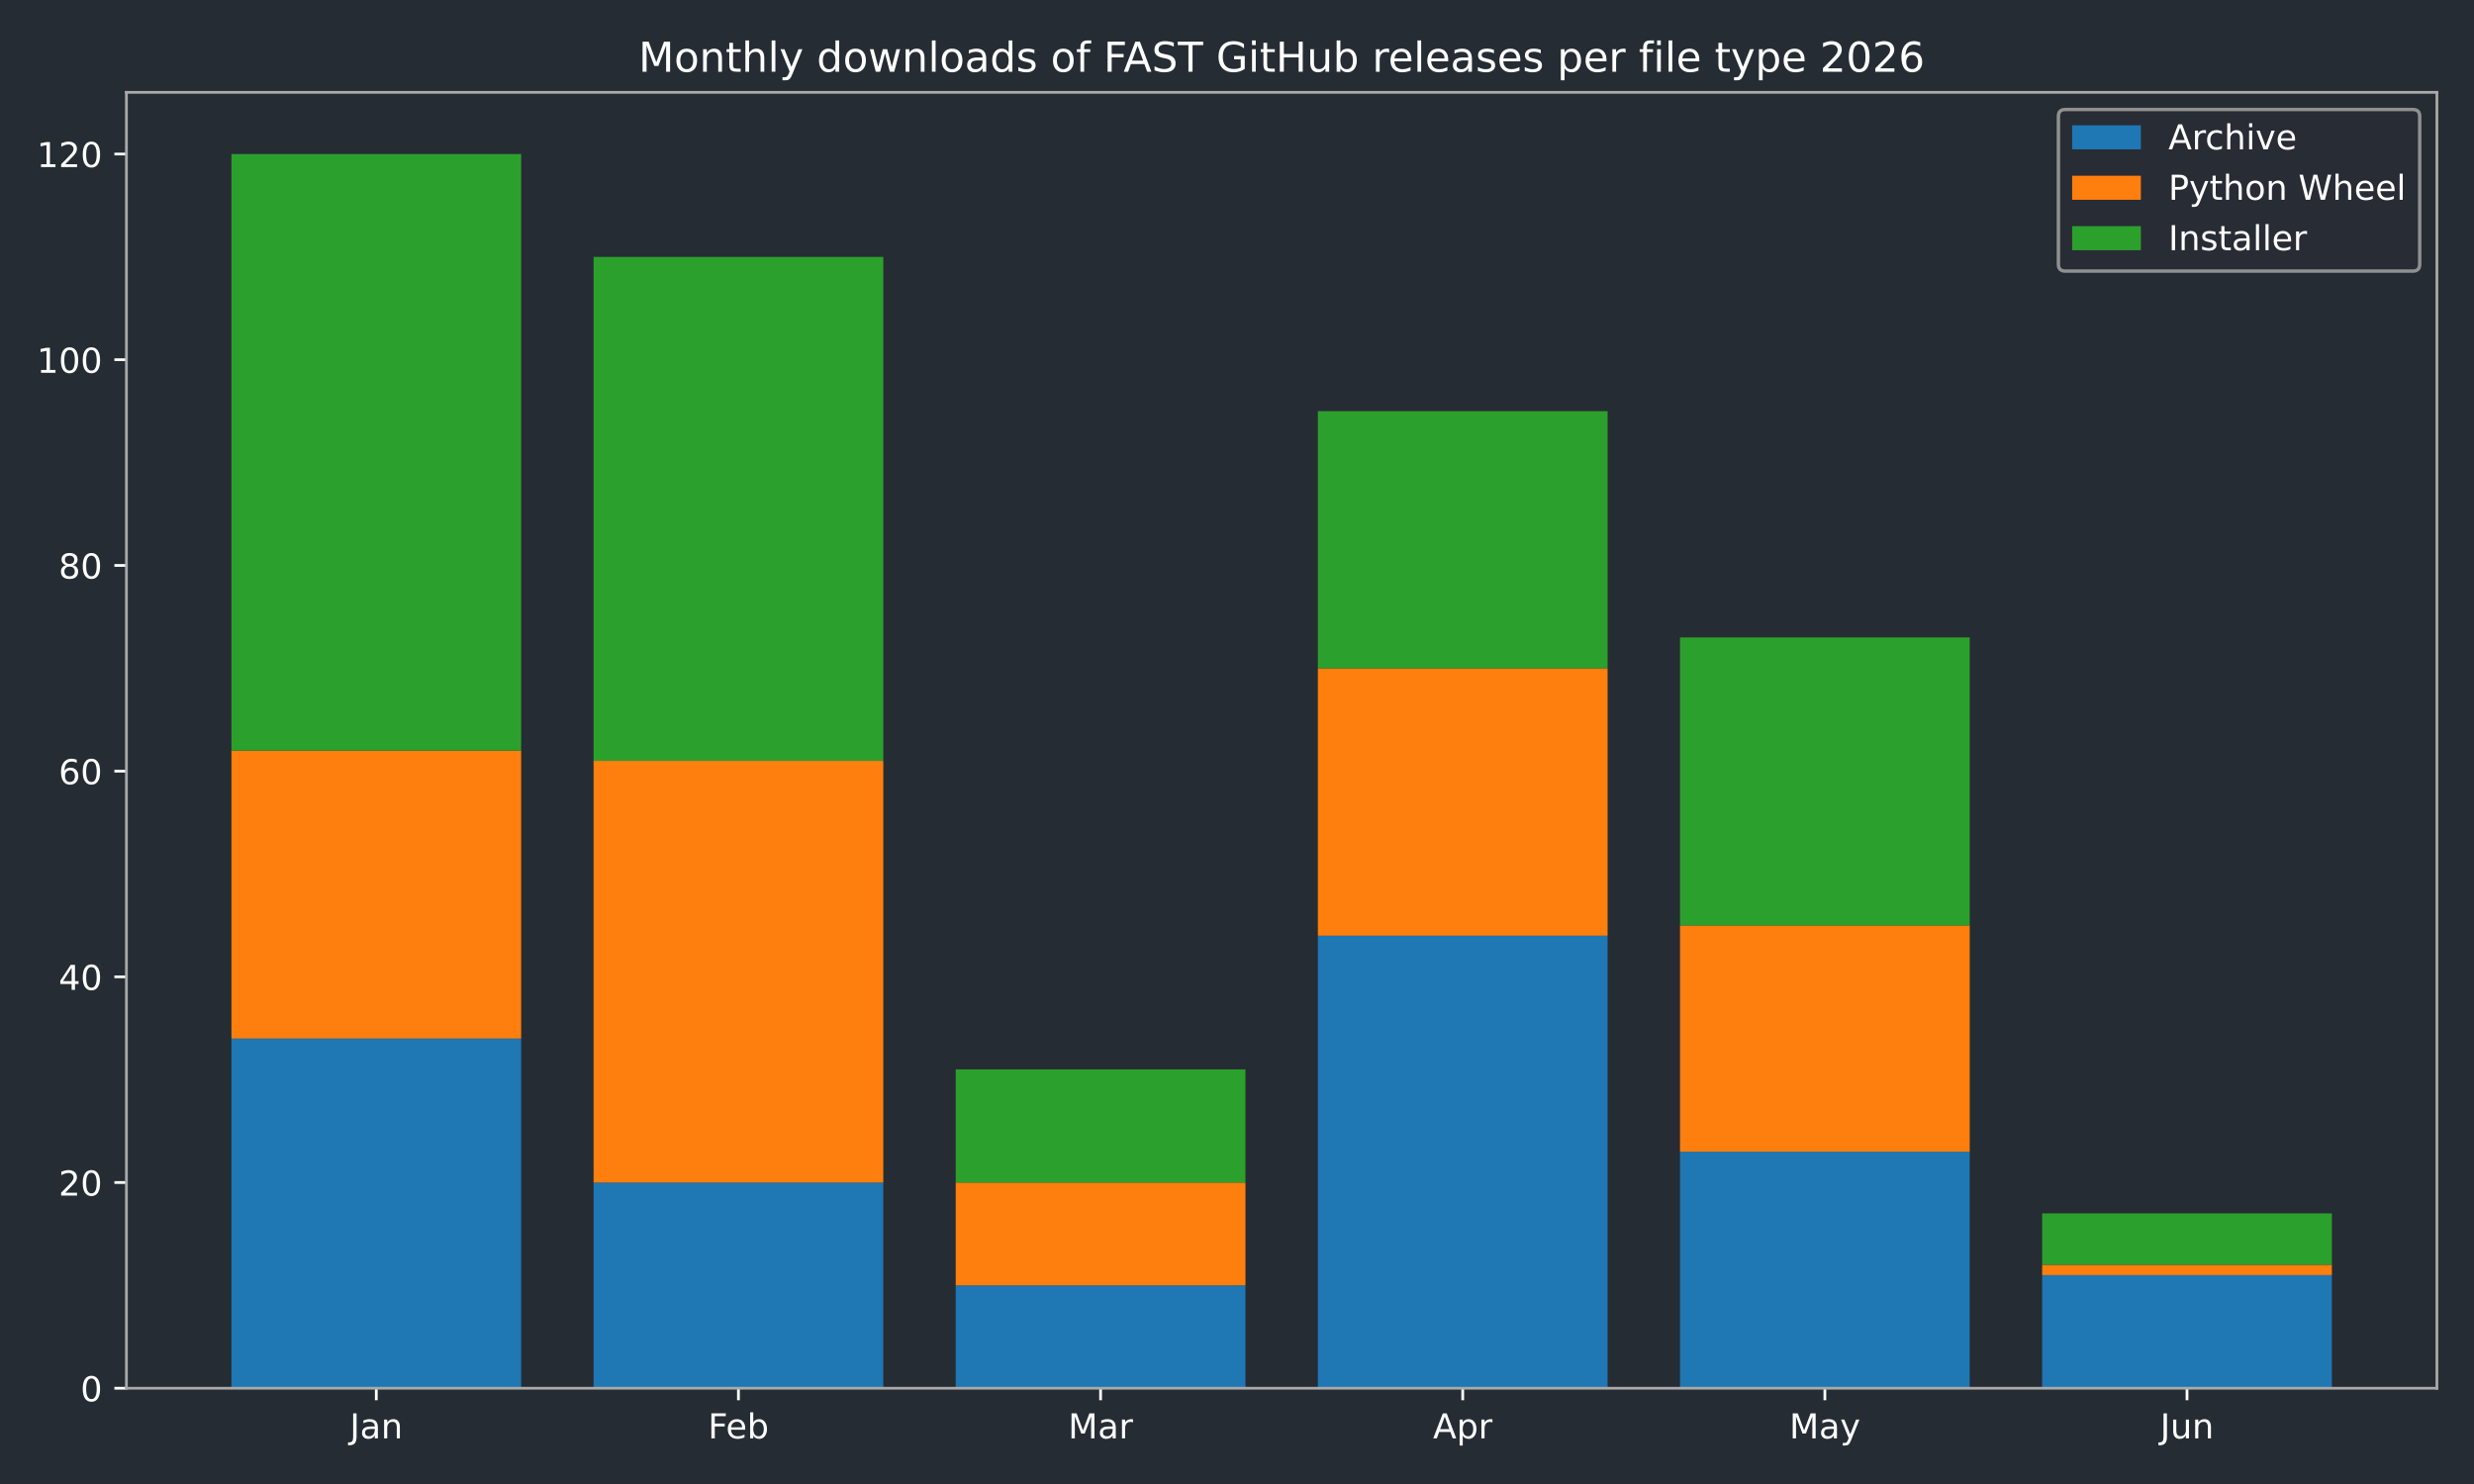
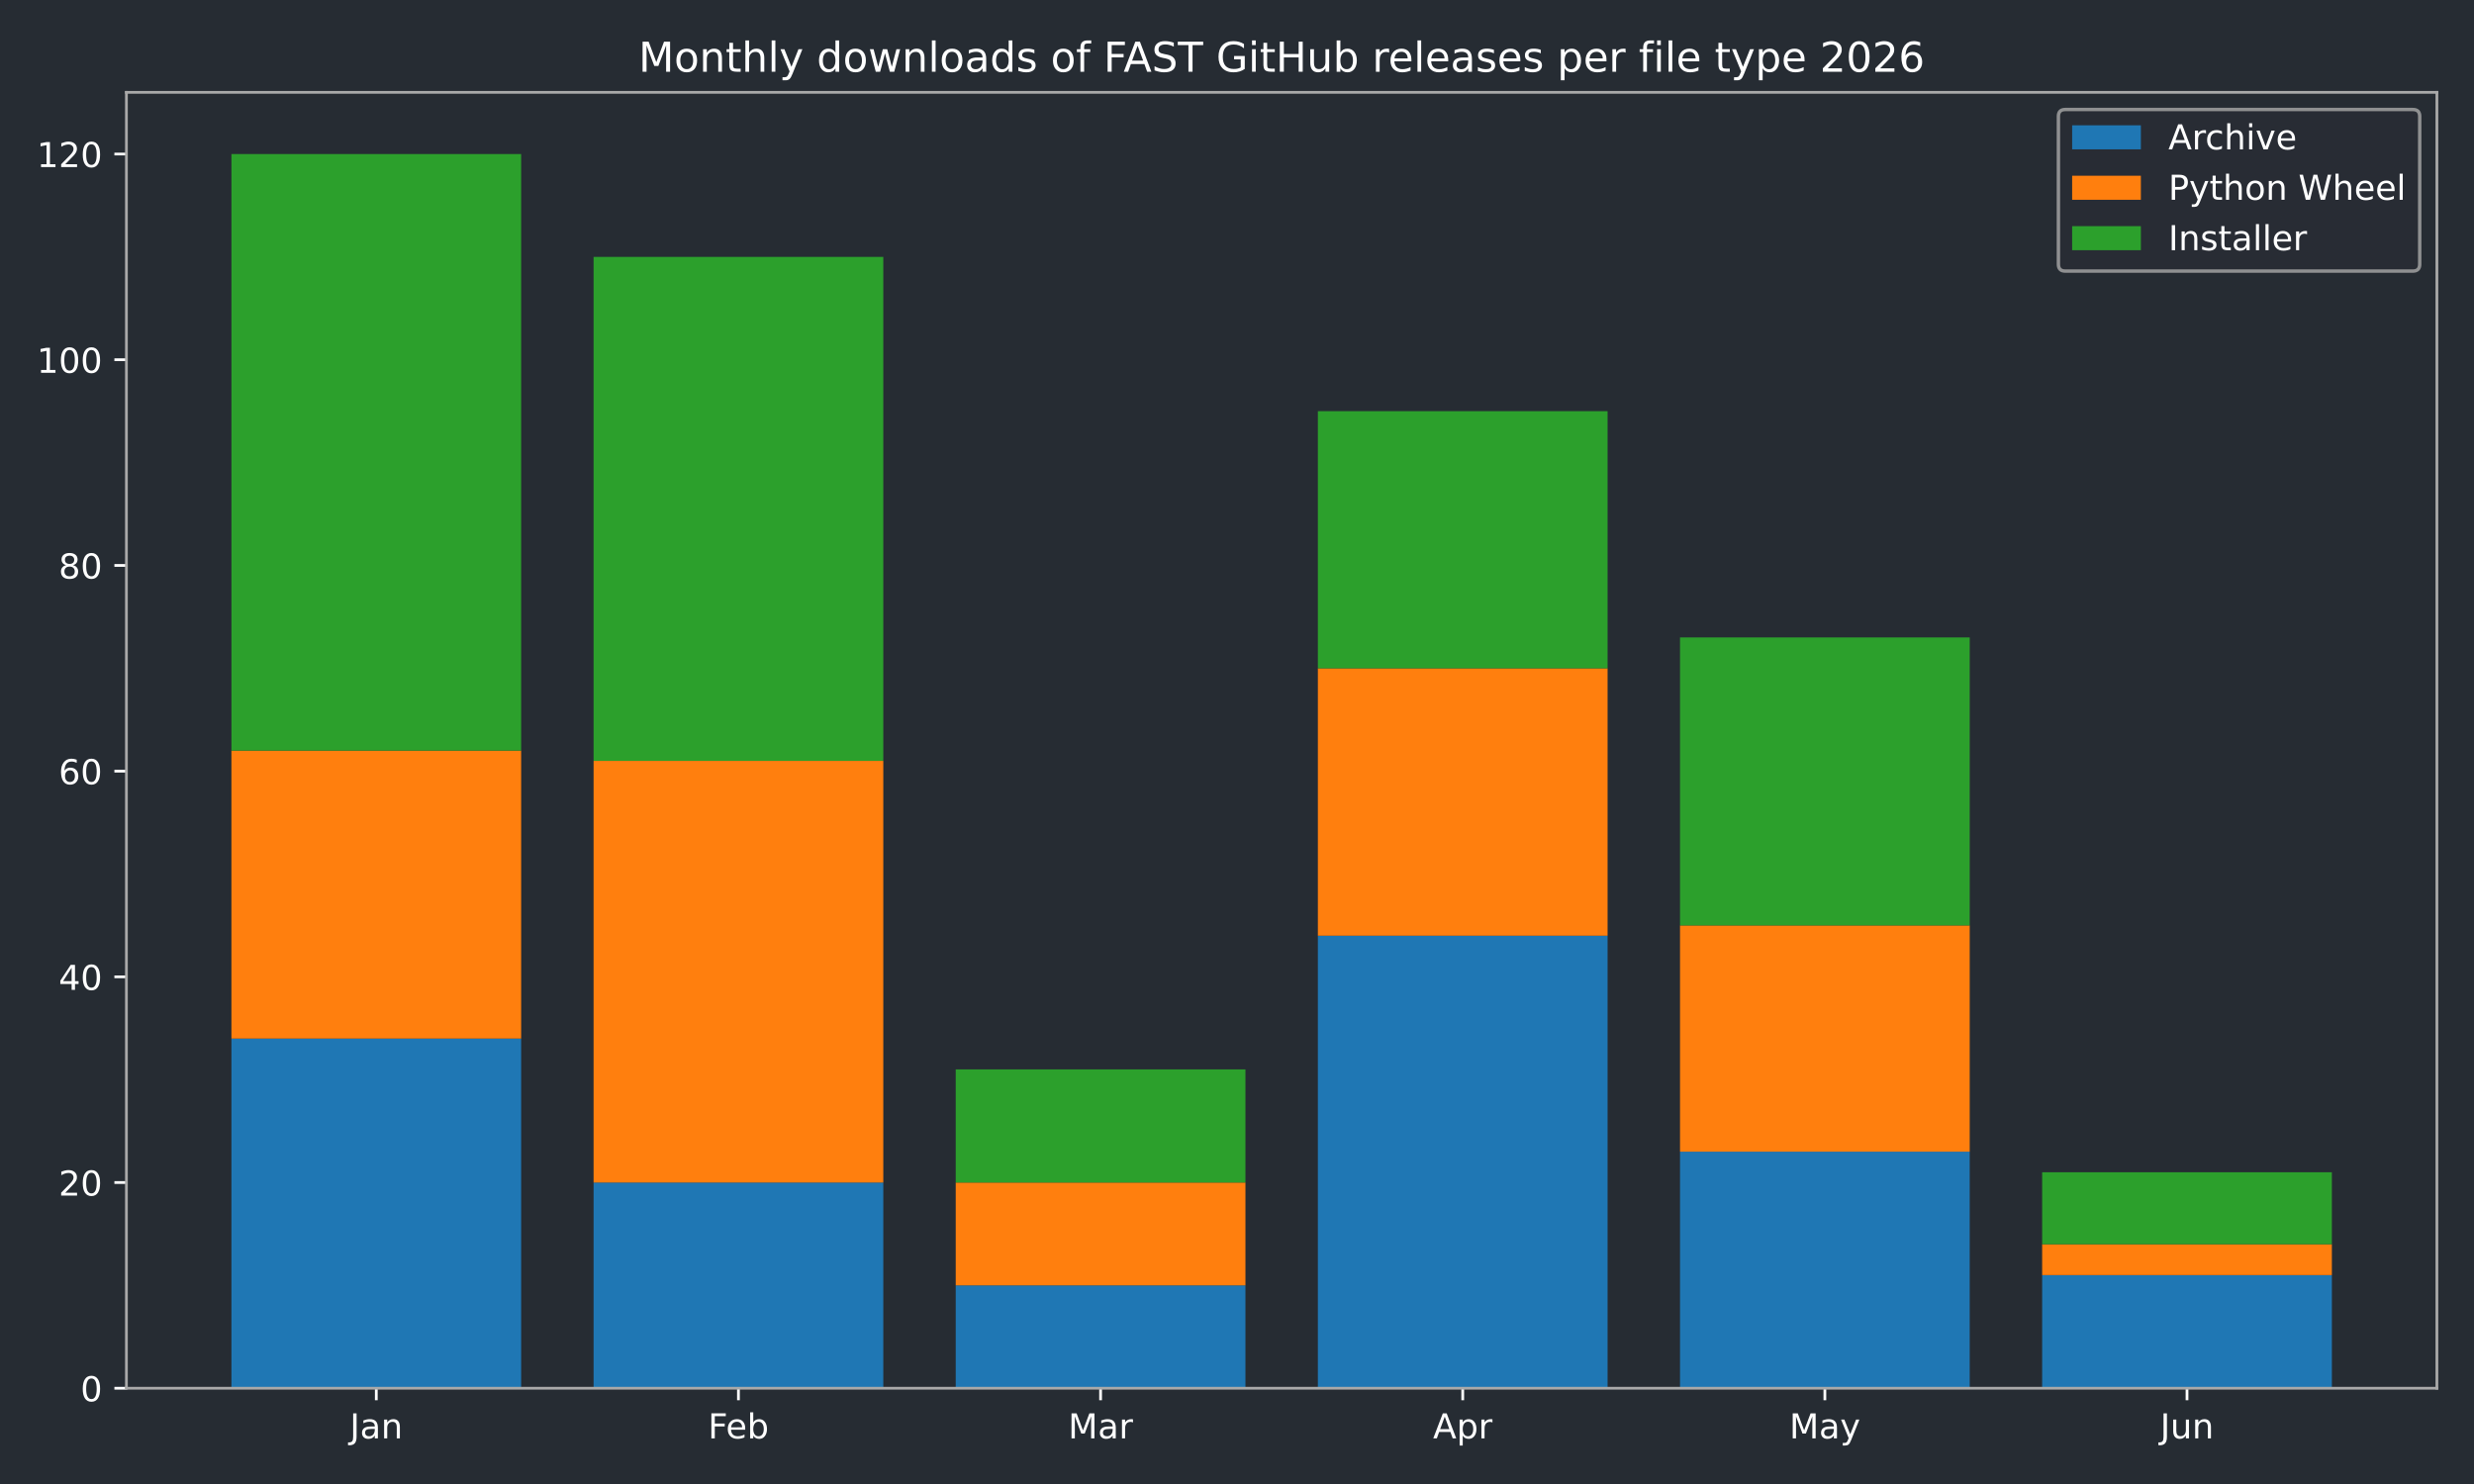
<svg xmlns="http://www.w3.org/2000/svg" xmlns:xlink="http://www.w3.org/1999/xlink" width="720pt" height="432pt" viewBox="0 0 720 432" version="1.1">
  <defs>
    <style type="text/css">*{stroke-linejoin: round; stroke-linecap: butt}</style>
  </defs>
  <g id="figure_1">
    <g id="patch_1">
      <path d="M 0 432  L 720 432  L 720 0  L 0 0  z " style="fill: #262c33" />
    </g>
    <g id="axes_1">
      <g id="patch_2">
        <path d="M 36.79 404.12  L 709.2 404.12  L 709.2 26.88  L 36.79 26.88  z " style="fill: #262c33" />
      </g>
      <g id="patch_3">
-         <path d="M 67.354 404.12  L 151.669 404.12  L 151.669 302.325  L 67.354 302.325  z " clip-path="url(#pf7bc480729)" style="fill: #1f77b4" />
+         <path d="M 67.354 404.12  L 151.669 404.12  L 151.669 302.325  L 67.354 302.325  z " clip-path="url(#p883d3dfbb2)" style="fill: #1f77b4" />
      </g>
      <g id="patch_4">
-         <path d="M 172.748 404.12  L 257.062 404.12  L 257.062 344.241  L 172.748 344.241  z " clip-path="url(#pf7bc480729)" style="fill: #1f77b4" />
+         <path d="M 172.748 404.12  L 257.062 404.12  L 257.062 344.241  L 172.748 344.241  z " clip-path="url(#p883d3dfbb2)" style="fill: #1f77b4" />
      </g>
      <g id="patch_5">
-         <path d="M 278.141 404.12  L 362.456 404.12  L 362.456 374.18  L 278.141 374.18  z " clip-path="url(#pf7bc480729)" style="fill: #1f77b4" />
+         <path d="M 278.141 404.12  L 362.456 404.12  L 362.456 374.18  L 278.141 374.18  z " clip-path="url(#p883d3dfbb2)" style="fill: #1f77b4" />
      </g>
      <g id="patch_6">
-         <path d="M 383.534 404.12  L 467.849 404.12  L 467.849 272.385  L 383.534 272.385  z " clip-path="url(#pf7bc480729)" style="fill: #1f77b4" />
+         <path d="M 383.534 404.12  L 467.849 404.12  L 467.849 272.385  L 383.534 272.385  z " clip-path="url(#p883d3dfbb2)" style="fill: #1f77b4" />
      </g>
      <g id="patch_7">
-         <path d="M 488.928 404.12  L 573.242 404.12  L 573.242 335.259  L 488.928 335.259  z " clip-path="url(#pf7bc480729)" style="fill: #1f77b4" />
+         <path d="M 488.928 404.12  L 573.242 404.12  L 573.242 335.259  L 488.928 335.259  z " clip-path="url(#p883d3dfbb2)" style="fill: #1f77b4" />
      </g>
      <g id="patch_8">
-         <path d="M 594.321 404.12  L 678.636 404.12  L 678.636 371.186  L 594.321 371.186  z " clip-path="url(#pf7bc480729)" style="fill: #1f77b4" />
+         <path d="M 594.321 404.12  L 678.636 404.12  L 678.636 371.186  L 594.321 371.186  z " clip-path="url(#p883d3dfbb2)" style="fill: #1f77b4" />
      </g>
      <g id="patch_9">
-         <path d="M 67.354 302.325  L 151.669 302.325  L 151.669 218.494  L 67.354 218.494  z " clip-path="url(#pf7bc480729)" style="fill: #ff7f0e" />
+         <path d="M 67.354 302.325  L 151.669 302.325  L 151.669 218.494  L 67.354 218.494  z " clip-path="url(#p883d3dfbb2)" style="fill: #ff7f0e" />
      </g>
      <g id="patch_10">
-         <path d="M 172.748 344.241  L 257.062 344.241  L 257.062 221.488  L 172.748 221.488  z " clip-path="url(#pf7bc480729)" style="fill: #ff7f0e" />
+         <path d="M 172.748 344.241  L 257.062 344.241  L 257.062 221.488  L 172.748 221.488  z " clip-path="url(#p883d3dfbb2)" style="fill: #ff7f0e" />
      </g>
      <g id="patch_11">
-         <path d="M 278.141 374.18  L 362.456 374.18  L 362.456 344.241  L 278.141 344.241  z " clip-path="url(#pf7bc480729)" style="fill: #ff7f0e" />
+         <path d="M 278.141 374.18  L 362.456 374.18  L 362.456 344.241  L 278.141 344.241  z " clip-path="url(#p883d3dfbb2)" style="fill: #ff7f0e" />
      </g>
      <g id="patch_12">
-         <path d="M 383.534 272.385  L 467.849 272.385  L 467.849 194.542  L 383.534 194.542  z " clip-path="url(#pf7bc480729)" style="fill: #ff7f0e" />
+         <path d="M 383.534 272.385  L 467.849 272.385  L 467.849 194.542  L 383.534 194.542  z " clip-path="url(#p883d3dfbb2)" style="fill: #ff7f0e" />
      </g>
      <g id="patch_13">
-         <path d="M 488.928 335.259  L 573.242 335.259  L 573.242 269.391  L 488.928 269.391  z " clip-path="url(#pf7bc480729)" style="fill: #ff7f0e" />
+         <path d="M 488.928 335.259  L 573.242 335.259  L 573.242 269.391  L 488.928 269.391  z " clip-path="url(#p883d3dfbb2)" style="fill: #ff7f0e" />
      </g>
      <g id="patch_14">
-         <path d="M 594.321 371.186  L 678.636 371.186  L 678.636 368.192  L 594.321 368.192  z " clip-path="url(#pf7bc480729)" style="fill: #ff7f0e" />
+         <path d="M 594.321 371.186  L 678.636 371.186  L 678.636 362.204  L 594.321 362.204  z " clip-path="url(#p883d3dfbb2)" style="fill: #ff7f0e" />
      </g>
      <g id="patch_15">
-         <path d="M 67.354 218.494  L 151.669 218.494  L 151.669 44.844  L 67.354 44.844  z " clip-path="url(#pf7bc480729)" style="fill: #2ca02c" />
+         <path d="M 67.354 218.494  L 151.669 218.494  L 151.669 44.844  L 67.354 44.844  z " clip-path="url(#p883d3dfbb2)" style="fill: #2ca02c" />
      </g>
      <g id="patch_16">
-         <path d="M 172.748 221.488  L 257.062 221.488  L 257.062 74.783  L 172.748 74.783  z " clip-path="url(#pf7bc480729)" style="fill: #2ca02c" />
+         <path d="M 172.748 221.488  L 257.062 221.488  L 257.062 74.783  L 172.748 74.783  z " clip-path="url(#p883d3dfbb2)" style="fill: #2ca02c" />
      </g>
      <g id="patch_17">
-         <path d="M 278.141 344.241  L 362.456 344.241  L 362.456 311.307  L 278.141 311.307  z " clip-path="url(#pf7bc480729)" style="fill: #2ca02c" />
+         <path d="M 278.141 344.241  L 362.456 344.241  L 362.456 311.307  L 278.141 311.307  z " clip-path="url(#p883d3dfbb2)" style="fill: #2ca02c" />
      </g>
      <g id="patch_18">
-         <path d="M 383.534 194.542  L 467.849 194.542  L 467.849 119.693  L 383.534 119.693  z " clip-path="url(#pf7bc480729)" style="fill: #2ca02c" />
+         <path d="M 383.534 194.542  L 467.849 194.542  L 467.849 119.693  L 383.534 119.693  z " clip-path="url(#p883d3dfbb2)" style="fill: #2ca02c" />
      </g>
      <g id="patch_19">
-         <path d="M 488.928 269.391  L 573.242 269.391  L 573.242 185.56  L 488.928 185.56  z " clip-path="url(#pf7bc480729)" style="fill: #2ca02c" />
+         <path d="M 488.928 269.391  L 573.242 269.391  L 573.242 185.56  L 488.928 185.56  z " clip-path="url(#p883d3dfbb2)" style="fill: #2ca02c" />
      </g>
      <g id="patch_20">
-         <path d="M 594.321 368.192  L 678.636 368.192  L 678.636 353.223  L 594.321 353.223  z " clip-path="url(#pf7bc480729)" style="fill: #2ca02c" />
+         <path d="M 594.321 362.204  L 678.636 362.204  L 678.636 341.247  L 594.321 341.247  z " clip-path="url(#p883d3dfbb2)" style="fill: #2ca02c" />
      </g>
      <g id="matplotlib.axis_1">
        <g id="xtick_1">
          <g id="line2d_1">
            <defs>
-               <path id="mbd85743329" d="M 0 0  L 0 3.5  " style="stroke: #ffffff; stroke-width: 0.8" />
+               <path id="m8b24d5da74" d="M 0 0  L 0 3.5  " style="stroke: #ffffff; stroke-width: 0.8" />
            </defs>
            <g>
-               <use xlink:href="#mbd85743329" x="109.511" y="404.12" style="fill: #ffffff; stroke: #ffffff; stroke-width: 0.8" />
+               <use xlink:href="#m8b24d5da74" x="109.511" y="404.12" style="fill: #ffffff; stroke: #ffffff; stroke-width: 0.8" />
            </g>
          </g>
          <g id="text_1">
            <g style="fill: #ffffff" transform="translate(101.8036 418.7184) scale(0.1 -0.1)">
              <defs>
                <path id="DejaVuSans-4a" d="M 628 4666  L 1259 4666  L 1259 325  Q 1259 -519 939 -900  Q 619 -1281 -91 -1281  L -331 -1281  L -331 -750  L -134 -750  Q 284 -750 456 -515  Q 628 -281 628 325  L 628 4666  z " transform="scale(0.015625)" />
                <path id="DejaVuSans-61" d="M 2194 1759  Q 1497 1759 1228 1600  Q 959 1441 959 1056  Q 959 750 1161 570  Q 1363 391 1709 391  Q 2188 391 2477 730  Q 2766 1069 2766 1631  L 2766 1759  L 2194 1759  z M 3341 1997  L 3341 0  L 2766 0  L 2766 531  Q 2569 213 2275 61  Q 1981 -91 1556 -91  Q 1019 -91 701 211  Q 384 513 384 1019  Q 384 1609 779 1909  Q 1175 2209 1959 2209  L 2766 2209  L 2766 2266  Q 2766 2663 2505 2880  Q 2244 3097 1772 3097  Q 1472 3097 1187 3025  Q 903 2953 641 2809  L 641 3341  Q 956 3463 1253 3523  Q 1550 3584 1831 3584  Q 2591 3584 2966 3190  Q 3341 2797 3341 1997  z " transform="scale(0.015625)" />
                <path id="DejaVuSans-6e" d="M 3513 2113  L 3513 0  L 2938 0  L 2938 2094  Q 2938 2591 2744 2837  Q 2550 3084 2163 3084  Q 1697 3084 1428 2787  Q 1159 2491 1159 1978  L 1159 0  L 581 0  L 581 3500  L 1159 3500  L 1159 2956  Q 1366 3272 1645 3428  Q 1925 3584 2291 3584  Q 2894 3584 3203 3211  Q 3513 2838 3513 2113  z " transform="scale(0.015625)" />
              </defs>
              <use xlink:href="#DejaVuSans-4a" />
              <use xlink:href="#DejaVuSans-61" transform="translate(29.49219 0)" />
              <use xlink:href="#DejaVuSans-6e" transform="translate(90.77148 0)" />
            </g>
          </g>
        </g>
        <g id="xtick_2">
          <g id="line2d_2">
            <g>
-               <use xlink:href="#mbd85743329" x="214.905" y="404.12" style="fill: #ffffff; stroke: #ffffff; stroke-width: 0.8" />
+               <use xlink:href="#m8b24d5da74" x="214.905" y="404.12" style="fill: #ffffff; stroke: #ffffff; stroke-width: 0.8" />
            </g>
          </g>
          <g id="text_2">
            <g style="fill: #ffffff" transform="translate(206.0533 418.7184) scale(0.1 -0.1)">
              <defs>
                <path id="DejaVuSans-46" d="M 628 4666  L 3309 4666  L 3309 4134  L 1259 4134  L 1259 2759  L 3109 2759  L 3109 2228  L 1259 2228  L 1259 0  L 628 0  L 628 4666  z " transform="scale(0.015625)" />
                <path id="DejaVuSans-65" d="M 3597 1894  L 3597 1613  L 953 1613  Q 991 1019 1311 708  Q 1631 397 2203 397  Q 2534 397 2845 478  Q 3156 559 3463 722  L 3463 178  Q 3153 47 2828 -22  Q 2503 -91 2169 -91  Q 1331 -91 842 396  Q 353 884 353 1716  Q 353 2575 817 3079  Q 1281 3584 2069 3584  Q 2775 3584 3186 3129  Q 3597 2675 3597 1894  z M 3022 2063  Q 3016 2534 2758 2815  Q 2500 3097 2075 3097  Q 1594 3097 1305 2825  Q 1016 2553 972 2059  L 3022 2063  z " transform="scale(0.015625)" />
                <path id="DejaVuSans-62" d="M 3116 1747  Q 3116 2381 2855 2742  Q 2594 3103 2138 3103  Q 1681 3103 1420 2742  Q 1159 2381 1159 1747  Q 1159 1113 1420 752  Q 1681 391 2138 391  Q 2594 391 2855 752  Q 3116 1113 3116 1747  z M 1159 2969  Q 1341 3281 1617 3432  Q 1894 3584 2278 3584  Q 2916 3584 3314 3078  Q 3713 2572 3713 1747  Q 3713 922 3314 415  Q 2916 -91 2278 -91  Q 1894 -91 1617 61  Q 1341 213 1159 525  L 1159 0  L 581 0  L 581 4863  L 1159 4863  L 1159 2969  z " transform="scale(0.015625)" />
              </defs>
              <use xlink:href="#DejaVuSans-46" />
              <use xlink:href="#DejaVuSans-65" transform="translate(52.01953 0)" />
              <use xlink:href="#DejaVuSans-62" transform="translate(113.543 0)" />
            </g>
          </g>
        </g>
        <g id="xtick_3">
          <g id="line2d_3">
            <g>
-               <use xlink:href="#mbd85743329" x="320.298" y="404.12" style="fill: #ffffff; stroke: #ffffff; stroke-width: 0.8" />
+               <use xlink:href="#m8b24d5da74" x="320.298" y="404.12" style="fill: #ffffff; stroke: #ffffff; stroke-width: 0.8" />
            </g>
          </g>
          <g id="text_3">
            <g style="fill: #ffffff" transform="translate(310.8647 418.7184) scale(0.1 -0.1)">
              <defs>
                <path id="DejaVuSans-4d" d="M 628 4666  L 1569 4666  L 2759 1491  L 3956 4666  L 4897 4666  L 4897 0  L 4281 0  L 4281 4097  L 3078 897  L 2444 897  L 1241 4097  L 1241 0  L 628 0  L 628 4666  z " transform="scale(0.015625)" />
                <path id="DejaVuSans-72" d="M 2631 2963  Q 2534 3019 2420 3045  Q 2306 3072 2169 3072  Q 1681 3072 1420 2755  Q 1159 2438 1159 1844  L 1159 0  L 581 0  L 581 3500  L 1159 3500  L 1159 2956  Q 1341 3275 1631 3429  Q 1922 3584 2338 3584  Q 2397 3584 2469 3576  Q 2541 3569 2628 3553  L 2631 2963  z " transform="scale(0.015625)" />
              </defs>
              <use xlink:href="#DejaVuSans-4d" />
              <use xlink:href="#DejaVuSans-61" transform="translate(86.2793 0)" />
              <use xlink:href="#DejaVuSans-72" transform="translate(147.5586 0)" />
            </g>
          </g>
        </g>
        <g id="xtick_4">
          <g id="line2d_4">
            <g>
-               <use xlink:href="#mbd85743329" x="425.692" y="404.12" style="fill: #ffffff; stroke: #ffffff; stroke-width: 0.8" />
+               <use xlink:href="#m8b24d5da74" x="425.692" y="404.12" style="fill: #ffffff; stroke: #ffffff; stroke-width: 0.8" />
            </g>
          </g>
          <g id="text_4">
            <g style="fill: #ffffff" transform="translate(417.0417 418.7184) scale(0.1 -0.1)">
              <defs>
                <path id="DejaVuSans-41" d="M 2188 4044  L 1331 1722  L 3047 1722  L 2188 4044  z M 1831 4666  L 2547 4666  L 4325 0  L 3669 0  L 3244 1197  L 1141 1197  L 716 0  L 50 0  L 1831 4666  z " transform="scale(0.015625)" />
                <path id="DejaVuSans-70" d="M 1159 525  L 1159 -1331  L 581 -1331  L 581 3500  L 1159 3500  L 1159 2969  Q 1341 3281 1617 3432  Q 1894 3584 2278 3584  Q 2916 3584 3314 3078  Q 3713 2572 3713 1747  Q 3713 922 3314 415  Q 2916 -91 2278 -91  Q 1894 -91 1617 61  Q 1341 213 1159 525  z M 3116 1747  Q 3116 2381 2855 2742  Q 2594 3103 2138 3103  Q 1681 3103 1420 2742  Q 1159 2381 1159 1747  Q 1159 1113 1420 752  Q 1681 391 2138 391  Q 2594 391 2855 752  Q 3116 1113 3116 1747  z " transform="scale(0.015625)" />
              </defs>
              <use xlink:href="#DejaVuSans-41" />
              <use xlink:href="#DejaVuSans-70" transform="translate(68.4082 0)" />
              <use xlink:href="#DejaVuSans-72" transform="translate(131.8848 0)" />
            </g>
          </g>
        </g>
        <g id="xtick_5">
          <g id="line2d_5">
            <g>
-               <use xlink:href="#mbd85743329" x="531.085" y="404.12" style="fill: #ffffff; stroke: #ffffff; stroke-width: 0.8" />
+               <use xlink:href="#m8b24d5da74" x="531.085" y="404.12" style="fill: #ffffff; stroke: #ffffff; stroke-width: 0.8" />
            </g>
          </g>
          <g id="text_5">
            <g style="fill: #ffffff" transform="translate(520.7476 418.7184) scale(0.1 -0.1)">
              <defs>
                <path id="DejaVuSans-79" d="M 2059 -325  Q 1816 -950 1584 -1140  Q 1353 -1331 966 -1331  L 506 -1331  L 506 -850  L 844 -850  Q 1081 -850 1212 -737  Q 1344 -625 1503 -206  L 1606 56  L 191 3500  L 800 3500  L 1894 763  L 2988 3500  L 3597 3500  L 2059 -325  z " transform="scale(0.015625)" />
              </defs>
              <use xlink:href="#DejaVuSans-4d" />
              <use xlink:href="#DejaVuSans-61" transform="translate(86.2793 0)" />
              <use xlink:href="#DejaVuSans-79" transform="translate(147.5586 0)" />
            </g>
          </g>
        </g>
        <g id="xtick_6">
          <g id="line2d_6">
            <g>
-               <use xlink:href="#mbd85743329" x="636.479" y="404.12" style="fill: #ffffff; stroke: #ffffff; stroke-width: 0.8" />
+               <use xlink:href="#m8b24d5da74" x="636.479" y="404.12" style="fill: #ffffff; stroke: #ffffff; stroke-width: 0.8" />
            </g>
          </g>
          <g id="text_6">
            <g style="fill: #ffffff" transform="translate(628.666 418.7184) scale(0.1 -0.1)">
              <defs>
                <path id="DejaVuSans-75" d="M 544 1381  L 544 3500  L 1119 3500  L 1119 1403  Q 1119 906 1312 657  Q 1506 409 1894 409  Q 2359 409 2629 706  Q 2900 1003 2900 1516  L 2900 3500  L 3475 3500  L 3475 0  L 2900 0  L 2900 538  Q 2691 219 2414 64  Q 2138 -91 1772 -91  Q 1169 -91 856 284  Q 544 659 544 1381  z M 1991 3584  L 1991 3584  z " transform="scale(0.015625)" />
              </defs>
              <use xlink:href="#DejaVuSans-4a" />
              <use xlink:href="#DejaVuSans-75" transform="translate(29.49219 0)" />
              <use xlink:href="#DejaVuSans-6e" transform="translate(92.87109 0)" />
            </g>
          </g>
        </g>
      </g>
      <g id="matplotlib.axis_2">
        <g id="ytick_1">
          <g id="line2d_7">
            <defs>
-               <path id="m1f2bc688f3" d="M 0 0  L -3.5 0  " style="stroke: #ffffff; stroke-width: 0.8" />
+               <path id="m2d819d6443" d="M 0 0  L -3.5 0  " style="stroke: #ffffff; stroke-width: 0.8" />
            </defs>
            <g>
-               <use xlink:href="#m1f2bc688f3" x="36.79" y="404.12" style="fill: #ffffff; stroke: #ffffff; stroke-width: 0.8" />
+               <use xlink:href="#m2d819d6443" x="36.79" y="404.12" style="fill: #ffffff; stroke: #ffffff; stroke-width: 0.8" />
            </g>
          </g>
          <g id="text_7">
            <g style="fill: #ffffff" transform="translate(23.4275 407.9192) scale(0.1 -0.1)">
              <defs>
                <path id="DejaVuSans-30" d="M 2034 4250  Q 1547 4250 1301 3770  Q 1056 3291 1056 2328  Q 1056 1369 1301 889  Q 1547 409 2034 409  Q 2525 409 2770 889  Q 3016 1369 3016 2328  Q 3016 3291 2770 3770  Q 2525 4250 2034 4250  z M 2034 4750  Q 2819 4750 3233 4129  Q 3647 3509 3647 2328  Q 3647 1150 3233 529  Q 2819 -91 2034 -91  Q 1250 -91 836 529  Q 422 1150 422 2328  Q 422 3509 836 4129  Q 1250 4750 2034 4750  z " transform="scale(0.015625)" />
              </defs>
              <use xlink:href="#DejaVuSans-30" />
            </g>
          </g>
        </g>
        <g id="ytick_2">
          <g id="line2d_8">
            <g>
-               <use xlink:href="#m1f2bc688f3" x="36.79" y="344.241" style="fill: #ffffff; stroke: #ffffff; stroke-width: 0.8" />
+               <use xlink:href="#m2d819d6443" x="36.79" y="344.241" style="fill: #ffffff; stroke: #ffffff; stroke-width: 0.8" />
            </g>
          </g>
          <g id="text_8">
            <g style="fill: #ffffff" transform="translate(17.065 348.0399) scale(0.1 -0.1)">
              <defs>
                <path id="DejaVuSans-32" d="M 1228 531  L 3431 531  L 3431 0  L 469 0  L 469 531  Q 828 903 1448 1529  Q 2069 2156 2228 2338  Q 2531 2678 2651 2914  Q 2772 3150 2772 3378  Q 2772 3750 2511 3984  Q 2250 4219 1831 4219  Q 1534 4219 1204 4116  Q 875 4013 500 3803  L 500 4441  Q 881 4594 1212 4672  Q 1544 4750 1819 4750  Q 2544 4750 2975 4387  Q 3406 4025 3406 3419  Q 3406 3131 3298 2873  Q 3191 2616 2906 2266  Q 2828 2175 2409 1742  Q 1991 1309 1228 531  z " transform="scale(0.015625)" />
              </defs>
              <use xlink:href="#DejaVuSans-32" />
              <use xlink:href="#DejaVuSans-30" transform="translate(63.62305 0)" />
            </g>
          </g>
        </g>
        <g id="ytick_3">
          <g id="line2d_9">
            <g>
-               <use xlink:href="#m1f2bc688f3" x="36.79" y="284.361" style="fill: #ffffff; stroke: #ffffff; stroke-width: 0.8" />
+               <use xlink:href="#m2d819d6443" x="36.79" y="284.361" style="fill: #ffffff; stroke: #ffffff; stroke-width: 0.8" />
            </g>
          </g>
          <g id="text_9">
            <g style="fill: #ffffff" transform="translate(17.065 288.1605) scale(0.1 -0.1)">
              <defs>
                <path id="DejaVuSans-34" d="M 2419 4116  L 825 1625  L 2419 1625  L 2419 4116  z M 2253 4666  L 3047 4666  L 3047 1625  L 3713 1625  L 3713 1100  L 3047 1100  L 3047 0  L 2419 0  L 2419 1100  L 313 1100  L 313 1709  L 2253 4666  z " transform="scale(0.015625)" />
              </defs>
              <use xlink:href="#DejaVuSans-34" />
              <use xlink:href="#DejaVuSans-30" transform="translate(63.62305 0)" />
            </g>
          </g>
        </g>
        <g id="ytick_4">
          <g id="line2d_10">
            <g>
-               <use xlink:href="#m1f2bc688f3" x="36.79" y="224.482" style="fill: #ffffff; stroke: #ffffff; stroke-width: 0.8" />
+               <use xlink:href="#m2d819d6443" x="36.79" y="224.482" style="fill: #ffffff; stroke: #ffffff; stroke-width: 0.8" />
            </g>
          </g>
          <g id="text_10">
            <g style="fill: #ffffff" transform="translate(17.065 228.2811) scale(0.1 -0.1)">
              <defs>
                <path id="DejaVuSans-36" d="M 2113 2584  Q 1688 2584 1439 2293  Q 1191 2003 1191 1497  Q 1191 994 1439 701  Q 1688 409 2113 409  Q 2538 409 2786 701  Q 3034 994 3034 1497  Q 3034 2003 2786 2293  Q 2538 2584 2113 2584  z M 3366 4563  L 3366 3988  Q 3128 4100 2886 4159  Q 2644 4219 2406 4219  Q 1781 4219 1451 3797  Q 1122 3375 1075 2522  Q 1259 2794 1537 2939  Q 1816 3084 2150 3084  Q 2853 3084 3261 2657  Q 3669 2231 3669 1497  Q 3669 778 3244 343  Q 2819 -91 2113 -91  Q 1303 -91 875 529  Q 447 1150 447 2328  Q 447 3434 972 4092  Q 1497 4750 2381 4750  Q 2619 4750 2861 4703  Q 3103 4656 3366 4563  z " transform="scale(0.015625)" />
              </defs>
              <use xlink:href="#DejaVuSans-36" />
              <use xlink:href="#DejaVuSans-30" transform="translate(63.62305 0)" />
            </g>
          </g>
        </g>
        <g id="ytick_5">
          <g id="line2d_11">
            <g>
-               <use xlink:href="#m1f2bc688f3" x="36.79" y="164.603" style="fill: #ffffff; stroke: #ffffff; stroke-width: 0.8" />
+               <use xlink:href="#m2d819d6443" x="36.79" y="164.603" style="fill: #ffffff; stroke: #ffffff; stroke-width: 0.8" />
            </g>
          </g>
          <g id="text_11">
            <g style="fill: #ffffff" transform="translate(17.065 168.4018) scale(0.1 -0.1)">
              <defs>
                <path id="DejaVuSans-38" d="M 2034 2216  Q 1584 2216 1326 1975  Q 1069 1734 1069 1313  Q 1069 891 1326 650  Q 1584 409 2034 409  Q 2484 409 2743 651  Q 3003 894 3003 1313  Q 3003 1734 2745 1975  Q 2488 2216 2034 2216  z M 1403 2484  Q 997 2584 770 2862  Q 544 3141 544 3541  Q 544 4100 942 4425  Q 1341 4750 2034 4750  Q 2731 4750 3128 4425  Q 3525 4100 3525 3541  Q 3525 3141 3298 2862  Q 3072 2584 2669 2484  Q 3125 2378 3379 2068  Q 3634 1759 3634 1313  Q 3634 634 3220 271  Q 2806 -91 2034 -91  Q 1263 -91 848 271  Q 434 634 434 1313  Q 434 1759 690 2068  Q 947 2378 1403 2484  z M 1172 3481  Q 1172 3119 1398 2916  Q 1625 2713 2034 2713  Q 2441 2713 2670 2916  Q 2900 3119 2900 3481  Q 2900 3844 2670 4047  Q 2441 4250 2034 4250  Q 1625 4250 1398 4047  Q 1172 3844 1172 3481  z " transform="scale(0.015625)" />
              </defs>
              <use xlink:href="#DejaVuSans-38" />
              <use xlink:href="#DejaVuSans-30" transform="translate(63.62305 0)" />
            </g>
          </g>
        </g>
        <g id="ytick_6">
          <g id="line2d_12">
            <g>
-               <use xlink:href="#m1f2bc688f3" x="36.79" y="104.723" style="fill: #ffffff; stroke: #ffffff; stroke-width: 0.8" />
+               <use xlink:href="#m2d819d6443" x="36.79" y="104.723" style="fill: #ffffff; stroke: #ffffff; stroke-width: 0.8" />
            </g>
          </g>
          <g id="text_12">
            <g style="fill: #ffffff" transform="translate(10.7025 108.5224) scale(0.1 -0.1)">
              <defs>
                <path id="DejaVuSans-31" d="M 794 531  L 1825 531  L 1825 4091  L 703 3866  L 703 4441  L 1819 4666  L 2450 4666  L 2450 531  L 3481 531  L 3481 0  L 794 0  L 794 531  z " transform="scale(0.015625)" />
              </defs>
              <use xlink:href="#DejaVuSans-31" />
              <use xlink:href="#DejaVuSans-30" transform="translate(63.62305 0)" />
              <use xlink:href="#DejaVuSans-30" transform="translate(127.2461 0)" />
            </g>
          </g>
        </g>
        <g id="ytick_7">
          <g id="line2d_13">
            <g>
-               <use xlink:href="#m1f2bc688f3" x="36.79" y="44.844" style="fill: #ffffff; stroke: #ffffff; stroke-width: 0.8" />
+               <use xlink:href="#m2d819d6443" x="36.79" y="44.844" style="fill: #ffffff; stroke: #ffffff; stroke-width: 0.8" />
            </g>
          </g>
          <g id="text_13">
            <g style="fill: #ffffff" transform="translate(10.7025 48.64303) scale(0.1 -0.1)">
              <use xlink:href="#DejaVuSans-31" />
              <use xlink:href="#DejaVuSans-32" transform="translate(63.62305 0)" />
              <use xlink:href="#DejaVuSans-30" transform="translate(127.2461 0)" />
            </g>
          </g>
        </g>
      </g>
      <g id="patch_21">
        <path d="M 36.79 404.12  L 36.79 26.88  " style="fill: none; stroke: #a9a9a9; stroke-width: 0.8; stroke-linejoin: miter; stroke-linecap: square" />
      </g>
      <g id="patch_22">
        <path d="M 709.2 404.12  L 709.2 26.88  " style="fill: none; stroke: #a9a9a9; stroke-width: 0.8; stroke-linejoin: miter; stroke-linecap: square" />
      </g>
      <g id="patch_23">
        <path d="M 36.79 404.12  L 709.2 404.12  " style="fill: none; stroke: #a9a9a9; stroke-width: 0.8; stroke-linejoin: miter; stroke-linecap: square" />
      </g>
      <g id="patch_24">
        <path d="M 36.79 26.88  L 709.2 26.88  " style="fill: none; stroke: #a9a9a9; stroke-width: 0.8; stroke-linejoin: miter; stroke-linecap: square" />
      </g>
      <g id="text_14">
        <g style="fill: #ffffff" transform="translate(185.8316 20.88) scale(0.12 -0.12)">
          <defs>
            <path id="DejaVuSans-6f" d="M 1959 3097  Q 1497 3097 1228 2736  Q 959 2375 959 1747  Q 959 1119 1226 758  Q 1494 397 1959 397  Q 2419 397 2687 759  Q 2956 1122 2956 1747  Q 2956 2369 2687 2733  Q 2419 3097 1959 3097  z M 1959 3584  Q 2709 3584 3137 3096  Q 3566 2609 3566 1747  Q 3566 888 3137 398  Q 2709 -91 1959 -91  Q 1206 -91 779 398  Q 353 888 353 1747  Q 353 2609 779 3096  Q 1206 3584 1959 3584  z " transform="scale(0.015625)" />
            <path id="DejaVuSans-74" d="M 1172 4494  L 1172 3500  L 2356 3500  L 2356 3053  L 1172 3053  L 1172 1153  Q 1172 725 1289 603  Q 1406 481 1766 481  L 2356 481  L 2356 0  L 1766 0  Q 1100 0 847 248  Q 594 497 594 1153  L 594 3053  L 172 3053  L 172 3500  L 594 3500  L 594 4494  L 1172 4494  z " transform="scale(0.015625)" />
            <path id="DejaVuSans-68" d="M 3513 2113  L 3513 0  L 2938 0  L 2938 2094  Q 2938 2591 2744 2837  Q 2550 3084 2163 3084  Q 1697 3084 1428 2787  Q 1159 2491 1159 1978  L 1159 0  L 581 0  L 581 4863  L 1159 4863  L 1159 2956  Q 1366 3272 1645 3428  Q 1925 3584 2291 3584  Q 2894 3584 3203 3211  Q 3513 2838 3513 2113  z " transform="scale(0.015625)" />
            <path id="DejaVuSans-6c" d="M 603 4863  L 1178 4863  L 1178 0  L 603 0  L 603 4863  z " transform="scale(0.015625)" />
            <path id="DejaVuSans-20" transform="scale(0.015625)" />
            <path id="DejaVuSans-64" d="M 2906 2969  L 2906 4863  L 3481 4863  L 3481 0  L 2906 0  L 2906 525  Q 2725 213 2448 61  Q 2172 -91 1784 -91  Q 1150 -91 751 415  Q 353 922 353 1747  Q 353 2572 751 3078  Q 1150 3584 1784 3584  Q 2172 3584 2448 3432  Q 2725 3281 2906 2969  z M 947 1747  Q 947 1113 1208 752  Q 1469 391 1925 391  Q 2381 391 2643 752  Q 2906 1113 2906 1747  Q 2906 2381 2643 2742  Q 2381 3103 1925 3103  Q 1469 3103 1208 2742  Q 947 2381 947 1747  z " transform="scale(0.015625)" />
            <path id="DejaVuSans-77" d="M 269 3500  L 844 3500  L 1563 769  L 2278 3500  L 2956 3500  L 3675 769  L 4391 3500  L 4966 3500  L 4050 0  L 3372 0  L 2619 2869  L 1863 0  L 1184 0  L 269 3500  z " transform="scale(0.015625)" />
            <path id="DejaVuSans-73" d="M 2834 3397  L 2834 2853  Q 2591 2978 2328 3040  Q 2066 3103 1784 3103  Q 1356 3103 1142 2972  Q 928 2841 928 2578  Q 928 2378 1081 2264  Q 1234 2150 1697 2047  L 1894 2003  Q 2506 1872 2764 1633  Q 3022 1394 3022 966  Q 3022 478 2636 193  Q 2250 -91 1575 -91  Q 1294 -91 989 -36  Q 684 19 347 128  L 347 722  Q 666 556 975 473  Q 1284 391 1588 391  Q 1994 391 2212 530  Q 2431 669 2431 922  Q 2431 1156 2273 1281  Q 2116 1406 1581 1522  L 1381 1569  Q 847 1681 609 1914  Q 372 2147 372 2553  Q 372 3047 722 3315  Q 1072 3584 1716 3584  Q 2034 3584 2315 3537  Q 2597 3491 2834 3397  z " transform="scale(0.015625)" />
            <path id="DejaVuSans-66" d="M 2375 4863  L 2375 4384  L 1825 4384  Q 1516 4384 1395 4259  Q 1275 4134 1275 3809  L 1275 3500  L 2222 3500  L 2222 3053  L 1275 3053  L 1275 0  L 697 0  L 697 3053  L 147 3053  L 147 3500  L 697 3500  L 697 3744  Q 697 4328 969 4595  Q 1241 4863 1831 4863  L 2375 4863  z " transform="scale(0.015625)" />
            <path id="DejaVuSans-53" d="M 3425 4513  L 3425 3897  Q 3066 4069 2747 4153  Q 2428 4238 2131 4238  Q 1616 4238 1336 4038  Q 1056 3838 1056 3469  Q 1056 3159 1242 3001  Q 1428 2844 1947 2747  L 2328 2669  Q 3034 2534 3370 2195  Q 3706 1856 3706 1288  Q 3706 609 3251 259  Q 2797 -91 1919 -91  Q 1588 -91 1214 -16  Q 841 59 441 206  L 441 856  Q 825 641 1194 531  Q 1563 422 1919 422  Q 2459 422 2753 634  Q 3047 847 3047 1241  Q 3047 1584 2836 1778  Q 2625 1972 2144 2069  L 1759 2144  Q 1053 2284 737 2584  Q 422 2884 422 3419  Q 422 4038 858 4394  Q 1294 4750 2059 4750  Q 2388 4750 2728 4690  Q 3069 4631 3425 4513  z " transform="scale(0.015625)" />
            <path id="DejaVuSans-54" d="M -19 4666  L 3928 4666  L 3928 4134  L 2272 4134  L 2272 0  L 1638 0  L 1638 4134  L -19 4134  L -19 4666  z " transform="scale(0.015625)" />
            <path id="DejaVuSans-47" d="M 3809 666  L 3809 1919  L 2778 1919  L 2778 2438  L 4434 2438  L 4434 434  Q 4069 175 3628 42  Q 3188 -91 2688 -91  Q 1594 -91 976 548  Q 359 1188 359 2328  Q 359 3472 976 4111  Q 1594 4750 2688 4750  Q 3144 4750 3555 4637  Q 3966 4525 4313 4306  L 4313 3634  Q 3963 3931 3569 4081  Q 3175 4231 2741 4231  Q 1884 4231 1454 3753  Q 1025 3275 1025 2328  Q 1025 1384 1454 906  Q 1884 428 2741 428  Q 3075 428 3337 486  Q 3600 544 3809 666  z " transform="scale(0.015625)" />
            <path id="DejaVuSans-69" d="M 603 3500  L 1178 3500  L 1178 0  L 603 0  L 603 3500  z M 603 4863  L 1178 4863  L 1178 4134  L 603 4134  L 603 4863  z " transform="scale(0.015625)" />
            <path id="DejaVuSans-48" d="M 628 4666  L 1259 4666  L 1259 2753  L 3553 2753  L 3553 4666  L 4184 4666  L 4184 0  L 3553 0  L 3553 2222  L 1259 2222  L 1259 0  L 628 0  L 628 4666  z " transform="scale(0.015625)" />
          </defs>
          <use xlink:href="#DejaVuSans-4d" />
          <use xlink:href="#DejaVuSans-6f" transform="translate(86.2793 0)" />
          <use xlink:href="#DejaVuSans-6e" transform="translate(147.4609 0)" />
          <use xlink:href="#DejaVuSans-74" transform="translate(210.8398 0)" />
          <use xlink:href="#DejaVuSans-68" transform="translate(250.0488 0)" />
          <use xlink:href="#DejaVuSans-6c" transform="translate(313.4277 0)" />
          <use xlink:href="#DejaVuSans-79" transform="translate(341.2109 0)" />
          <use xlink:href="#DejaVuSans-20" transform="translate(400.3906 0)" />
          <use xlink:href="#DejaVuSans-64" transform="translate(432.1777 0)" />
          <use xlink:href="#DejaVuSans-6f" transform="translate(495.6543 0)" />
          <use xlink:href="#DejaVuSans-77" transform="translate(556.8359 0)" />
          <use xlink:href="#DejaVuSans-6e" transform="translate(638.623 0)" />
          <use xlink:href="#DejaVuSans-6c" transform="translate(702.002 0)" />
          <use xlink:href="#DejaVuSans-6f" transform="translate(729.7852 0)" />
          <use xlink:href="#DejaVuSans-61" transform="translate(790.9668 0)" />
          <use xlink:href="#DejaVuSans-64" transform="translate(852.2461 0)" />
          <use xlink:href="#DejaVuSans-73" transform="translate(915.7227 0)" />
          <use xlink:href="#DejaVuSans-20" transform="translate(967.8223 0)" />
          <use xlink:href="#DejaVuSans-6f" transform="translate(999.6094 0)" />
          <use xlink:href="#DejaVuSans-66" transform="translate(1060.791 0)" />
          <use xlink:href="#DejaVuSans-20" transform="translate(1095.996 0)" />
          <use xlink:href="#DejaVuSans-46" transform="translate(1127.783 0)" />
          <use xlink:href="#DejaVuSans-41" transform="translate(1176.178 0)" />
          <use xlink:href="#DejaVuSans-53" transform="translate(1244.586 0)" />
          <use xlink:href="#DejaVuSans-54" transform="translate(1308.062 0)" />
          <use xlink:href="#DejaVuSans-20" transform="translate(1369.146 0)" />
          <use xlink:href="#DejaVuSans-47" transform="translate(1400.934 0)" />
          <use xlink:href="#DejaVuSans-69" transform="translate(1478.424 0)" />
          <use xlink:href="#DejaVuSans-74" transform="translate(1506.207 0)" />
          <use xlink:href="#DejaVuSans-48" transform="translate(1545.416 0)" />
          <use xlink:href="#DejaVuSans-75" transform="translate(1620.611 0)" />
          <use xlink:href="#DejaVuSans-62" transform="translate(1683.99 0)" />
          <use xlink:href="#DejaVuSans-20" transform="translate(1747.467 0)" />
          <use xlink:href="#DejaVuSans-72" transform="translate(1779.254 0)" />
          <use xlink:href="#DejaVuSans-65" transform="translate(1818.117 0)" />
          <use xlink:href="#DejaVuSans-6c" transform="translate(1879.641 0)" />
          <use xlink:href="#DejaVuSans-65" transform="translate(1907.424 0)" />
          <use xlink:href="#DejaVuSans-61" transform="translate(1968.947 0)" />
          <use xlink:href="#DejaVuSans-73" transform="translate(2030.227 0)" />
          <use xlink:href="#DejaVuSans-65" transform="translate(2082.326 0)" />
          <use xlink:href="#DejaVuSans-73" transform="translate(2143.85 0)" />
          <use xlink:href="#DejaVuSans-20" transform="translate(2195.949 0)" />
          <use xlink:href="#DejaVuSans-70" transform="translate(2227.736 0)" />
          <use xlink:href="#DejaVuSans-65" transform="translate(2291.213 0)" />
          <use xlink:href="#DejaVuSans-72" transform="translate(2352.736 0)" />
          <use xlink:href="#DejaVuSans-20" transform="translate(2393.85 0)" />
          <use xlink:href="#DejaVuSans-66" transform="translate(2425.637 0)" />
          <use xlink:href="#DejaVuSans-69" transform="translate(2460.842 0)" />
          <use xlink:href="#DejaVuSans-6c" transform="translate(2488.625 0)" />
          <use xlink:href="#DejaVuSans-65" transform="translate(2516.408 0)" />
          <use xlink:href="#DejaVuSans-20" transform="translate(2577.932 0)" />
          <use xlink:href="#DejaVuSans-74" transform="translate(2609.719 0)" />
          <use xlink:href="#DejaVuSans-79" transform="translate(2648.928 0)" />
          <use xlink:href="#DejaVuSans-70" transform="translate(2708.107 0)" />
          <use xlink:href="#DejaVuSans-65" transform="translate(2771.584 0)" />
          <use xlink:href="#DejaVuSans-20" transform="translate(2833.107 0)" />
          <use xlink:href="#DejaVuSans-32" transform="translate(2864.895 0)" />
          <use xlink:href="#DejaVuSans-30" transform="translate(2928.518 0)" />
          <use xlink:href="#DejaVuSans-32" transform="translate(2992.141 0)" />
          <use xlink:href="#DejaVuSans-36" transform="translate(3055.764 0)" />
        </g>
      </g>
      <g id="legend_1">
        <g id="patch_25">
          <path d="M 601.05 78.914  L 702.2 78.914  Q 704.2 78.914 704.2 76.914  L 704.2 33.88  Q 704.2 31.88 702.2 31.88  L 601.05 31.88  Q 599.05 31.88 599.05 33.88  L 599.05 76.914  Q 599.05 78.914 601.05 78.914  z " style="fill: #282c34; opacity: 0.8; stroke: #a9a9a9; stroke-linejoin: miter" />
        </g>
        <g id="patch_26">
          <path d="M 603.05 43.478  L 623.05 43.478  L 623.05 36.478  L 603.05 36.478  z " style="fill: #1f77b4" />
        </g>
        <g id="text_15">
          <g style="fill: #ffffff" transform="translate(631.05 43.47844) scale(0.1 -0.1)">
            <defs>
              <path id="DejaVuSans-63" d="M 3122 3366  L 3122 2828  Q 2878 2963 2633 3030  Q 2388 3097 2138 3097  Q 1578 3097 1268 2742  Q 959 2388 959 1747  Q 959 1106 1268 751  Q 1578 397 2138 397  Q 2388 397 2633 464  Q 2878 531 3122 666  L 3122 134  Q 2881 22 2623 -34  Q 2366 -91 2075 -91  Q 1284 -91 818 406  Q 353 903 353 1747  Q 353 2603 823 3093  Q 1294 3584 2113 3584  Q 2378 3584 2631 3529  Q 2884 3475 3122 3366  z " transform="scale(0.015625)" />
              <path id="DejaVuSans-76" d="M 191 3500  L 800 3500  L 1894 563  L 2988 3500  L 3597 3500  L 2284 0  L 1503 0  L 191 3500  z " transform="scale(0.015625)" />
            </defs>
            <use xlink:href="#DejaVuSans-41" />
            <use xlink:href="#DejaVuSans-72" transform="translate(68.4082 0)" />
            <use xlink:href="#DejaVuSans-63" transform="translate(107.2715 0)" />
            <use xlink:href="#DejaVuSans-68" transform="translate(162.252 0)" />
            <use xlink:href="#DejaVuSans-69" transform="translate(225.6309 0)" />
            <use xlink:href="#DejaVuSans-76" transform="translate(253.4141 0)" />
            <use xlink:href="#DejaVuSans-65" transform="translate(312.5938 0)" />
          </g>
        </g>
        <g id="patch_27">
          <path d="M 603.05 58.157  L 623.05 58.157  L 623.05 51.157  L 603.05 51.157  z " style="fill: #ff7f0e" />
        </g>
        <g id="text_16">
          <g style="fill: #ffffff" transform="translate(631.05 58.15656) scale(0.1 -0.1)">
            <defs>
              <path id="DejaVuSans-50" d="M 1259 4147  L 1259 2394  L 2053 2394  Q 2494 2394 2734 2622  Q 2975 2850 2975 3272  Q 2975 3691 2734 3919  Q 2494 4147 2053 4147  L 1259 4147  z M 628 4666  L 2053 4666  Q 2838 4666 3239 4311  Q 3641 3956 3641 3272  Q 3641 2581 3239 2228  Q 2838 1875 2053 1875  L 1259 1875  L 1259 0  L 628 0  L 628 4666  z " transform="scale(0.015625)" />
              <path id="DejaVuSans-57" d="M 213 4666  L 850 4666  L 1831 722  L 2809 4666  L 3519 4666  L 4500 722  L 5478 4666  L 6119 4666  L 4947 0  L 4153 0  L 3169 4050  L 2175 0  L 1381 0  L 213 4666  z " transform="scale(0.015625)" />
            </defs>
            <use xlink:href="#DejaVuSans-50" />
            <use xlink:href="#DejaVuSans-79" transform="translate(60.30273 0)" />
            <use xlink:href="#DejaVuSans-74" transform="translate(119.4824 0)" />
            <use xlink:href="#DejaVuSans-68" transform="translate(158.6914 0)" />
            <use xlink:href="#DejaVuSans-6f" transform="translate(222.0703 0)" />
            <use xlink:href="#DejaVuSans-6e" transform="translate(283.252 0)" />
            <use xlink:href="#DejaVuSans-20" transform="translate(346.6309 0)" />
            <use xlink:href="#DejaVuSans-57" transform="translate(378.418 0)" />
            <use xlink:href="#DejaVuSans-68" transform="translate(477.2949 0)" />
            <use xlink:href="#DejaVuSans-65" transform="translate(540.6738 0)" />
            <use xlink:href="#DejaVuSans-65" transform="translate(602.1973 0)" />
            <use xlink:href="#DejaVuSans-6c" transform="translate(663.7207 0)" />
          </g>
        </g>
        <g id="patch_28">
          <path d="M 603.05 72.835  L 623.05 72.835  L 623.05 65.835  L 603.05 65.835  z " style="fill: #2ca02c" />
        </g>
        <g id="text_17">
          <g style="fill: #ffffff" transform="translate(631.05 72.83469) scale(0.1 -0.1)">
            <defs>
              <path id="DejaVuSans-49" d="M 628 4666  L 1259 4666  L 1259 0  L 628 0  L 628 4666  z " transform="scale(0.015625)" />
            </defs>
            <use xlink:href="#DejaVuSans-49" />
            <use xlink:href="#DejaVuSans-6e" transform="translate(29.49219 0)" />
            <use xlink:href="#DejaVuSans-73" transform="translate(92.87109 0)" />
            <use xlink:href="#DejaVuSans-74" transform="translate(144.9707 0)" />
            <use xlink:href="#DejaVuSans-61" transform="translate(184.1797 0)" />
            <use xlink:href="#DejaVuSans-6c" transform="translate(245.459 0)" />
            <use xlink:href="#DejaVuSans-6c" transform="translate(273.2422 0)" />
            <use xlink:href="#DejaVuSans-65" transform="translate(301.0254 0)" />
            <use xlink:href="#DejaVuSans-72" transform="translate(362.5488 0)" />
          </g>
        </g>
      </g>
    </g>
  </g>
  <defs>
-     <clipPath id="pf7bc480729">
+     <clipPath id="p883d3dfbb2">
      <rect x="36.79" y="26.88" width="672.41" height="377.24" />
    </clipPath>
  </defs>
</svg>
